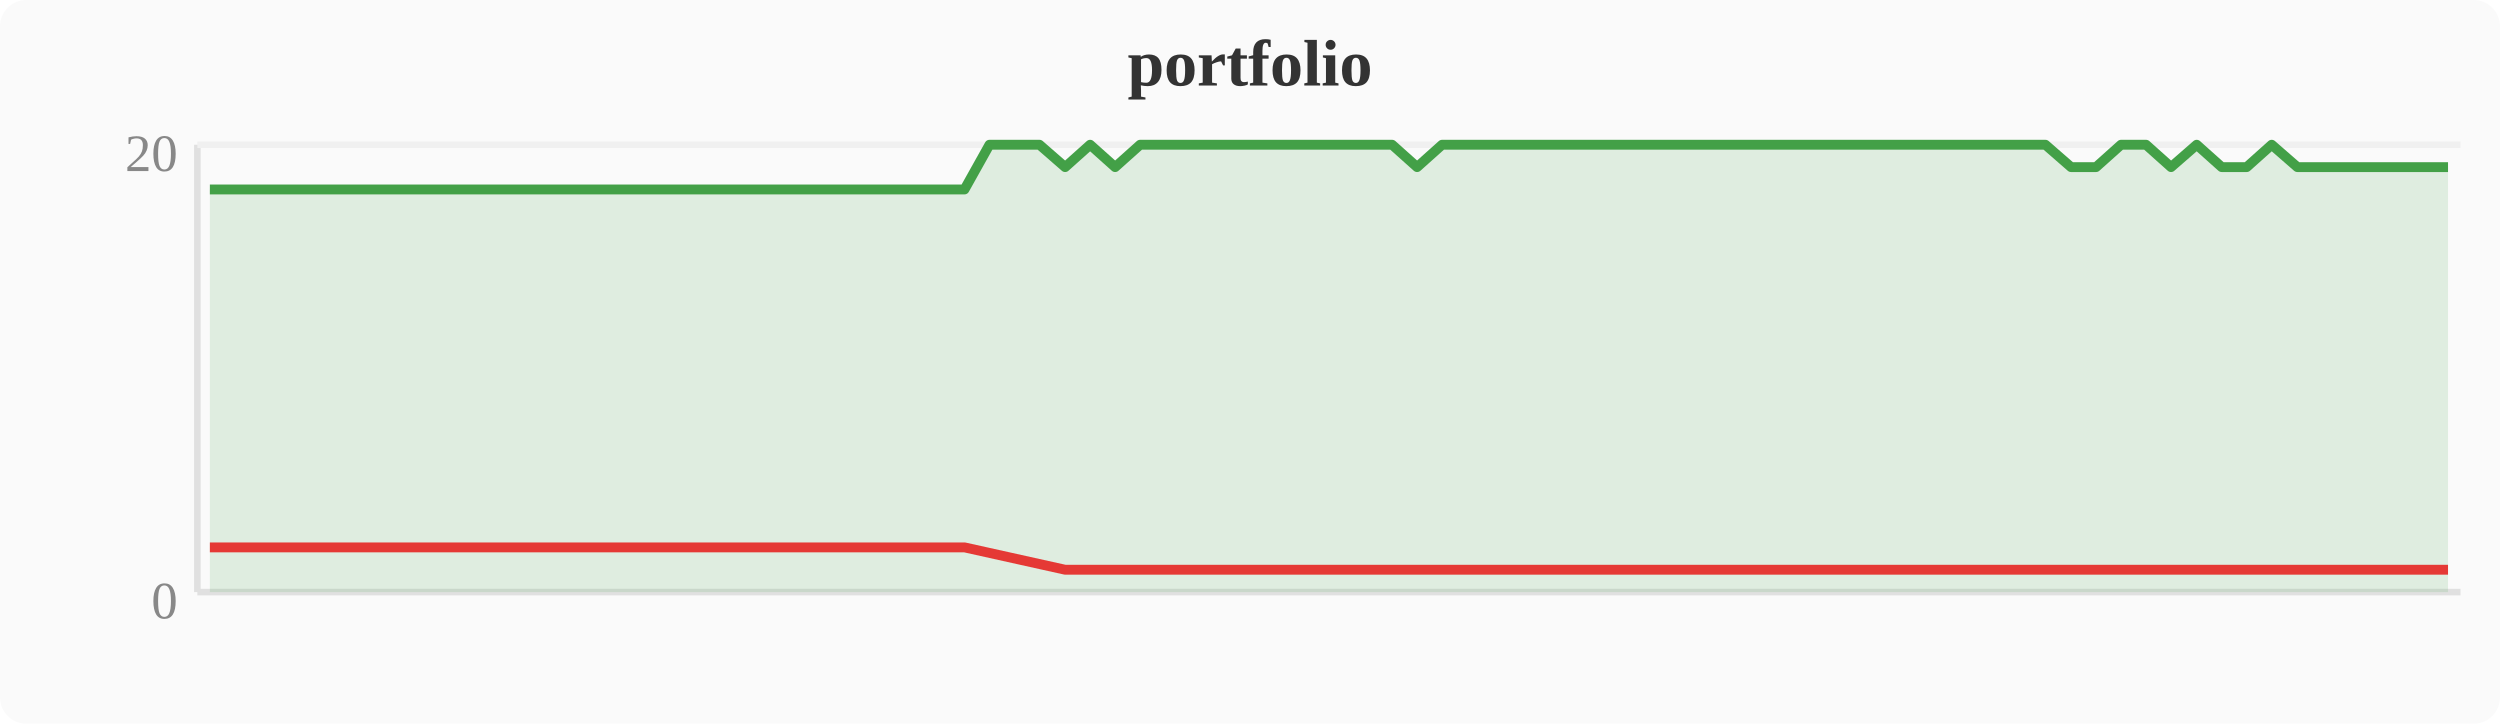
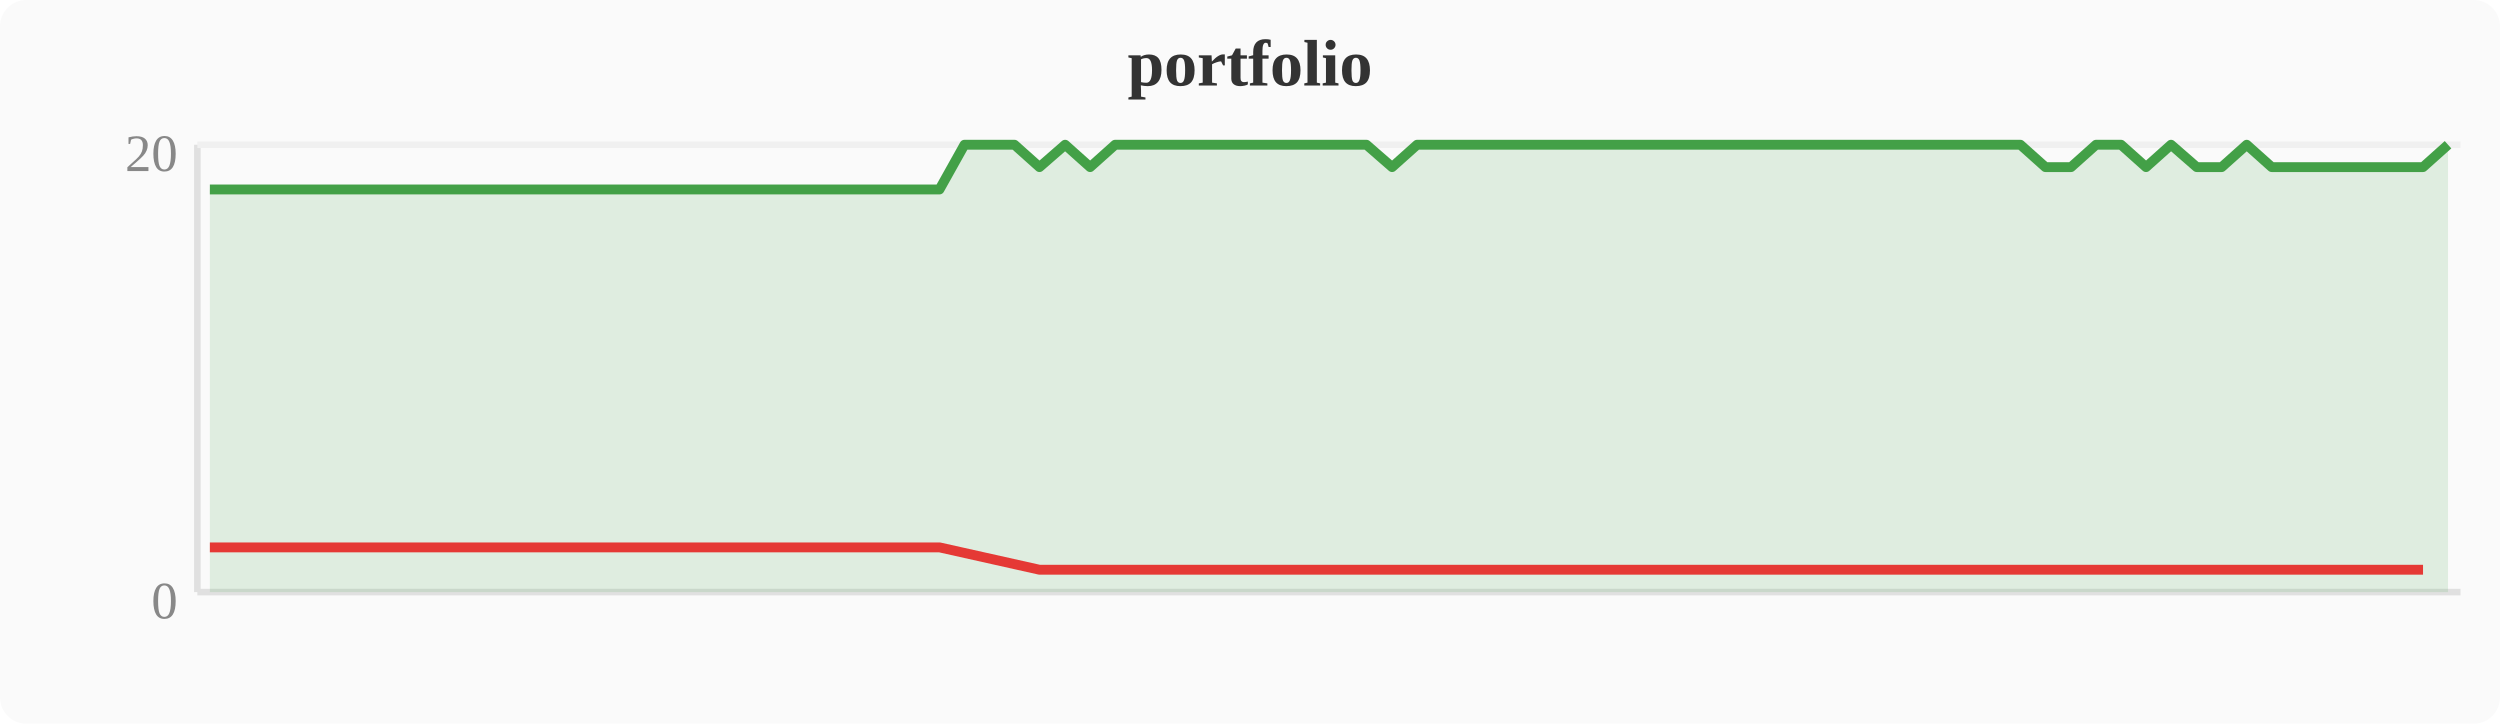
<svg xmlns="http://www.w3.org/2000/svg" width="380" height="110" viewBox="0 0 380 110">
  <rect width="380" height="110" fill="#fafafa" rx="4" />
  <text x="190" y="13" text-anchor="middle" font-size="10" font-weight="bold" fill="#333">portfolio</text>
  <line x1="30" y1="22" x2="30" y2="90" stroke="#e0e0e0" stroke-width="1" />
  <line x1="30" y1="90" x2="374" y2="90" stroke="#e0e0e0" stroke-width="1" />
  <line x1="30" y1="22" x2="374" y2="22" stroke="#f0f0f0" stroke-width="1" />
  <text x="27" y="94" text-anchor="end" font-size="8" fill="#888">0</text>
  <text x="27" y="26" text-anchor="end" font-size="8" fill="#888">20</text>
-   <polygon points="31.9,28.8 35.7,28.8 39.6,28.8 43.4,28.8 47.2,28.8 51.0,28.8 54.8,28.8 58.7,28.8 62.5,28.8 66.3,28.8 70.1,28.8 74.0,28.8 77.8,28.8 81.6,28.8 85.4,28.8 89.2,28.8 93.1,28.8 96.9,28.8 100.7,28.8 104.5,28.8 108.4,28.8 112.2,28.8 116.0,28.8 119.8,28.8 123.6,28.8 127.5,28.8 131.3,28.8 135.1,28.8 138.9,28.8 142.8,28.8 146.6,28.8 150.4,22.0 154.2,22.0 158.0,22.0 161.9,25.4 165.7,22.0 169.5,25.4 173.3,22.0 177.2,22.0 181.0,22.0 184.8,22.0 188.6,22.0 192.4,22.0 196.3,22.0 200.1,22.0 203.9,22.0 207.7,22.0 211.6,22.0 215.4,25.4 219.2,22.0 223.0,22.0 226.8,22.0 230.7,22.0 234.5,22.0 238.3,22.0 242.1,22.0 246.0,22.0 249.8,22.0 253.6,22.0 257.4,22.0 261.2,22.0 265.1,22.0 268.9,22.0 272.7,22.0 276.5,22.0 280.4,22.0 284.2,22.0 288.0,22.0 291.8,22.0 295.6,22.0 299.5,22.0 303.3,22.0 307.1,22.0 310.9,22.0 314.8,25.4 318.6,25.4 322.4,22.0 326.2,22.0 330.0,25.4 333.9,22.0 337.7,25.4 341.5,25.4 345.3,22.0 349.2,25.4 353.0,25.4 356.8,25.4 360.6,25.4 364.4,25.4 368.3,25.4 372.1,25.4 372.1,90 31.9,90" fill="#43a047" opacity="0.15" />
-   <polyline points="31.9,28.8 35.7,28.8 39.6,28.8 43.4,28.8 47.2,28.8 51.0,28.8 54.8,28.8 58.7,28.8 62.5,28.8 66.3,28.8 70.1,28.8 74.0,28.8 77.8,28.8 81.6,28.8 85.4,28.8 89.2,28.8 93.1,28.8 96.9,28.8 100.7,28.8 104.5,28.8 108.4,28.8 112.2,28.8 116.0,28.8 119.8,28.8 123.6,28.8 127.5,28.8 131.3,28.8 135.1,28.8 138.9,28.8 142.8,28.8 146.6,28.8 150.4,22.0 154.2,22.0 158.0,22.0 161.9,25.4 165.7,22.0 169.5,25.4 173.3,22.0 177.2,22.0 181.0,22.0 184.8,22.0 188.6,22.0 192.4,22.0 196.3,22.0 200.1,22.0 203.9,22.0 207.7,22.0 211.6,22.0 215.4,25.4 219.2,22.0 223.0,22.0 226.8,22.0 230.7,22.0 234.5,22.0 238.3,22.0 242.1,22.0 246.0,22.0 249.8,22.0 253.6,22.0 257.4,22.0 261.2,22.0 265.1,22.0 268.9,22.0 272.7,22.0 276.5,22.0 280.4,22.0 284.2,22.0 288.0,22.0 291.8,22.0 295.6,22.0 299.5,22.0 303.3,22.0 307.1,22.0 310.9,22.0 314.8,25.4 318.6,25.4 322.4,22.0 326.2,22.0 330.0,25.4 333.9,22.0 337.7,25.4 341.5,25.4 345.3,22.0 349.2,25.4 353.0,25.4 356.8,25.4 360.6,25.4 364.4,25.4 368.3,25.4 372.1,25.4" fill="none" stroke="#43a047" stroke-width="1.5" stroke-linejoin="round" />
-   <polyline points="31.9,83.2 35.7,83.2 39.6,83.2 43.4,83.2 47.2,83.2 51.0,83.2 54.8,83.2 58.7,83.2 62.5,83.2 66.3,83.2 70.1,83.2 74.0,83.2 77.8,83.2 81.6,83.2 85.4,83.2 89.2,83.2 93.1,83.2 96.9,83.2 100.7,83.2 104.5,83.2 108.4,83.2 112.2,83.2 116.0,83.2 119.8,83.2 123.6,83.2 127.5,83.2 131.3,83.2 135.1,83.2 138.9,83.2 142.8,83.2 146.6,83.2 161.9,86.6 169.5,86.6 215.4,86.6 314.8,86.6 318.6,86.6 330.0,86.6 337.7,86.6 341.5,86.6 349.2,86.6 353.0,86.6 356.8,86.6 360.6,86.6 364.4,86.6 368.3,86.6 372.1,86.6" fill="none" stroke="#e53935" stroke-width="1.5" stroke-linejoin="round" />
+   <polygon points="31.9,28.8 35.7,28.8 39.6,28.8 43.4,28.8 47.2,28.8 51.0,28.8 54.8,28.8 58.7,28.8 62.5,28.8 66.3,28.8 70.1,28.8 74.0,28.8 77.8,28.8 81.6,28.8 85.4,28.8 89.2,28.8 93.1,28.8 96.9,28.8 100.7,28.8 104.5,28.8 108.4,28.8 112.2,28.8 116.0,28.8 119.8,28.8 123.6,28.8 127.5,28.8 131.3,28.8 135.1,28.8 138.9,28.8 142.8,28.8 146.6,22.0 150.4,22.0 154.2,22.0 158.0,25.4 161.9,22.0 165.7,25.4 169.5,22.0 173.3,22.0 177.2,22.0 181.0,22.0 184.8,22.0 188.6,22.0 192.4,22.0 196.3,22.0 200.1,22.0 203.9,22.0 207.7,22.0 211.6,25.4 215.4,22.0 219.2,22.0 223.0,22.0 226.8,22.0 230.7,22.0 234.5,22.0 238.3,22.0 242.1,22.0 246.0,22.0 249.8,22.0 253.6,22.0 257.4,22.0 261.2,22.0 265.1,22.0 268.9,22.0 272.7,22.0 276.5,22.0 280.4,22.0 284.2,22.0 288.0,22.0 291.8,22.0 295.6,22.0 299.5,22.0 303.3,22.0 307.1,22.0 310.9,25.4 314.8,25.4 318.6,22.0 322.4,22.0 326.2,25.4 330.0,22.0 333.9,25.4 337.7,25.4 341.5,22.0 345.3,25.4 349.2,25.4 353.0,25.4 356.8,25.4 360.6,25.4 364.4,25.4 368.3,25.4 372.1,22.0 372.1,90 31.9,90" fill="#43a047" opacity="0.15" />
+   <polyline points="31.9,28.8 35.7,28.8 39.6,28.8 43.4,28.8 47.2,28.8 51.0,28.8 54.8,28.8 58.7,28.8 62.5,28.8 66.3,28.8 70.1,28.8 74.0,28.8 77.8,28.8 81.6,28.8 85.4,28.8 89.2,28.8 93.1,28.8 96.9,28.8 100.7,28.8 104.5,28.8 108.4,28.8 112.2,28.8 116.0,28.8 119.8,28.8 123.6,28.8 127.5,28.8 131.3,28.8 135.1,28.8 138.9,28.8 142.8,28.8 146.6,22.0 150.4,22.0 154.2,22.0 158.0,25.4 161.9,22.0 165.7,25.4 169.5,22.0 173.3,22.0 177.2,22.0 181.0,22.0 184.8,22.0 188.6,22.0 192.4,22.0 196.3,22.0 200.1,22.0 203.9,22.0 207.7,22.0 211.6,25.4 215.4,22.0 219.2,22.0 223.0,22.0 226.8,22.0 230.7,22.0 234.5,22.0 238.3,22.0 242.1,22.0 246.0,22.0 249.8,22.0 253.6,22.0 257.4,22.0 261.2,22.0 265.1,22.0 268.9,22.0 272.7,22.0 276.5,22.0 280.4,22.0 284.2,22.0 288.0,22.0 291.8,22.0 295.6,22.0 299.5,22.0 303.3,22.0 307.1,22.0 310.9,25.4 314.8,25.4 318.6,22.0 322.4,22.0 326.2,25.4 330.0,22.0 333.9,25.4 337.7,25.4 341.5,22.0 345.3,25.4 349.2,25.4 353.0,25.4 356.8,25.4 360.6,25.4 364.4,25.4 368.3,25.4 372.1,22.0" fill="none" stroke="#43a047" stroke-width="1.5" stroke-linejoin="round" />
+   <polyline points="31.9,83.2 35.7,83.2 39.6,83.2 43.4,83.2 47.2,83.2 51.0,83.2 54.8,83.2 58.7,83.2 62.5,83.2 66.3,83.2 70.1,83.2 74.0,83.2 77.8,83.2 81.6,83.2 85.4,83.2 89.2,83.2 93.1,83.2 96.9,83.2 100.7,83.2 104.5,83.2 108.4,83.2 112.2,83.2 116.0,83.2 119.8,83.2 123.6,83.2 127.5,83.2 131.3,83.2 135.1,83.2 138.9,83.2 142.8,83.2 158.0,86.6 165.7,86.6 211.6,86.6 310.9,86.6 314.8,86.6 326.2,86.6 333.9,86.6 337.7,86.6 345.3,86.6 349.2,86.6 353.0,86.6 356.8,86.6 360.6,86.6 364.4,86.6 368.3,86.6" fill="none" stroke="#e53935" stroke-width="1.5" stroke-linejoin="round" />
</svg>
